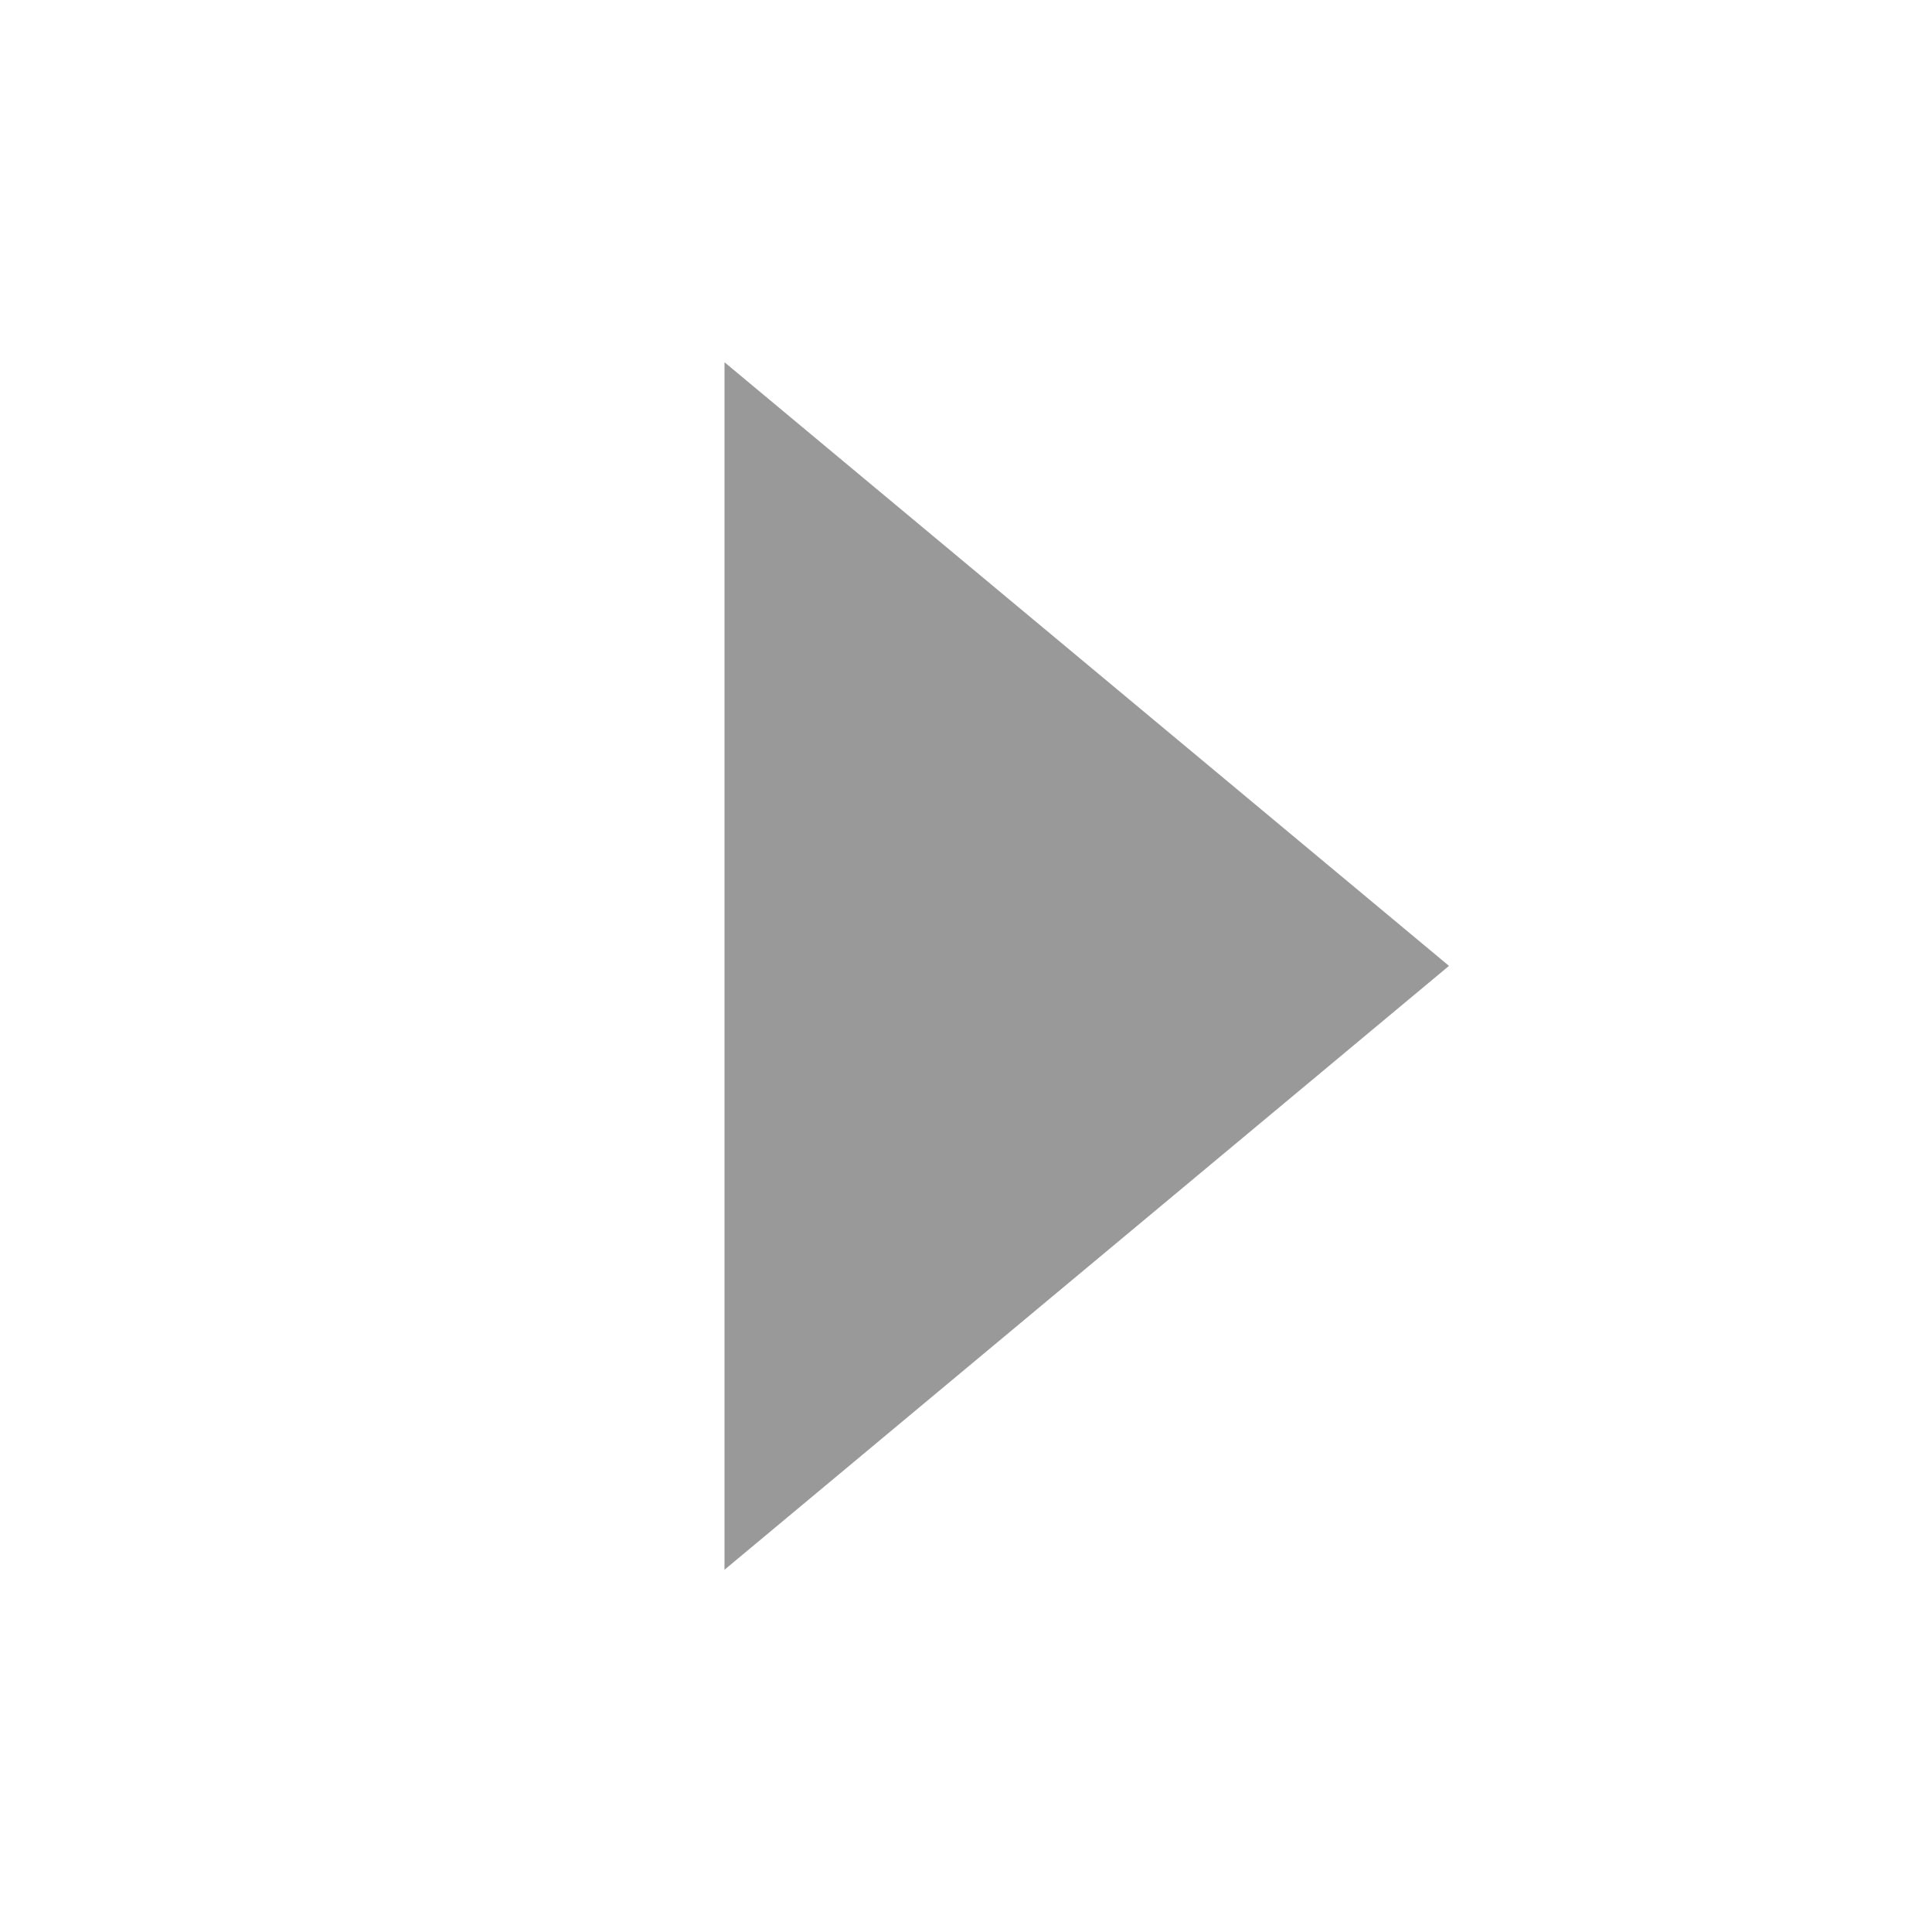
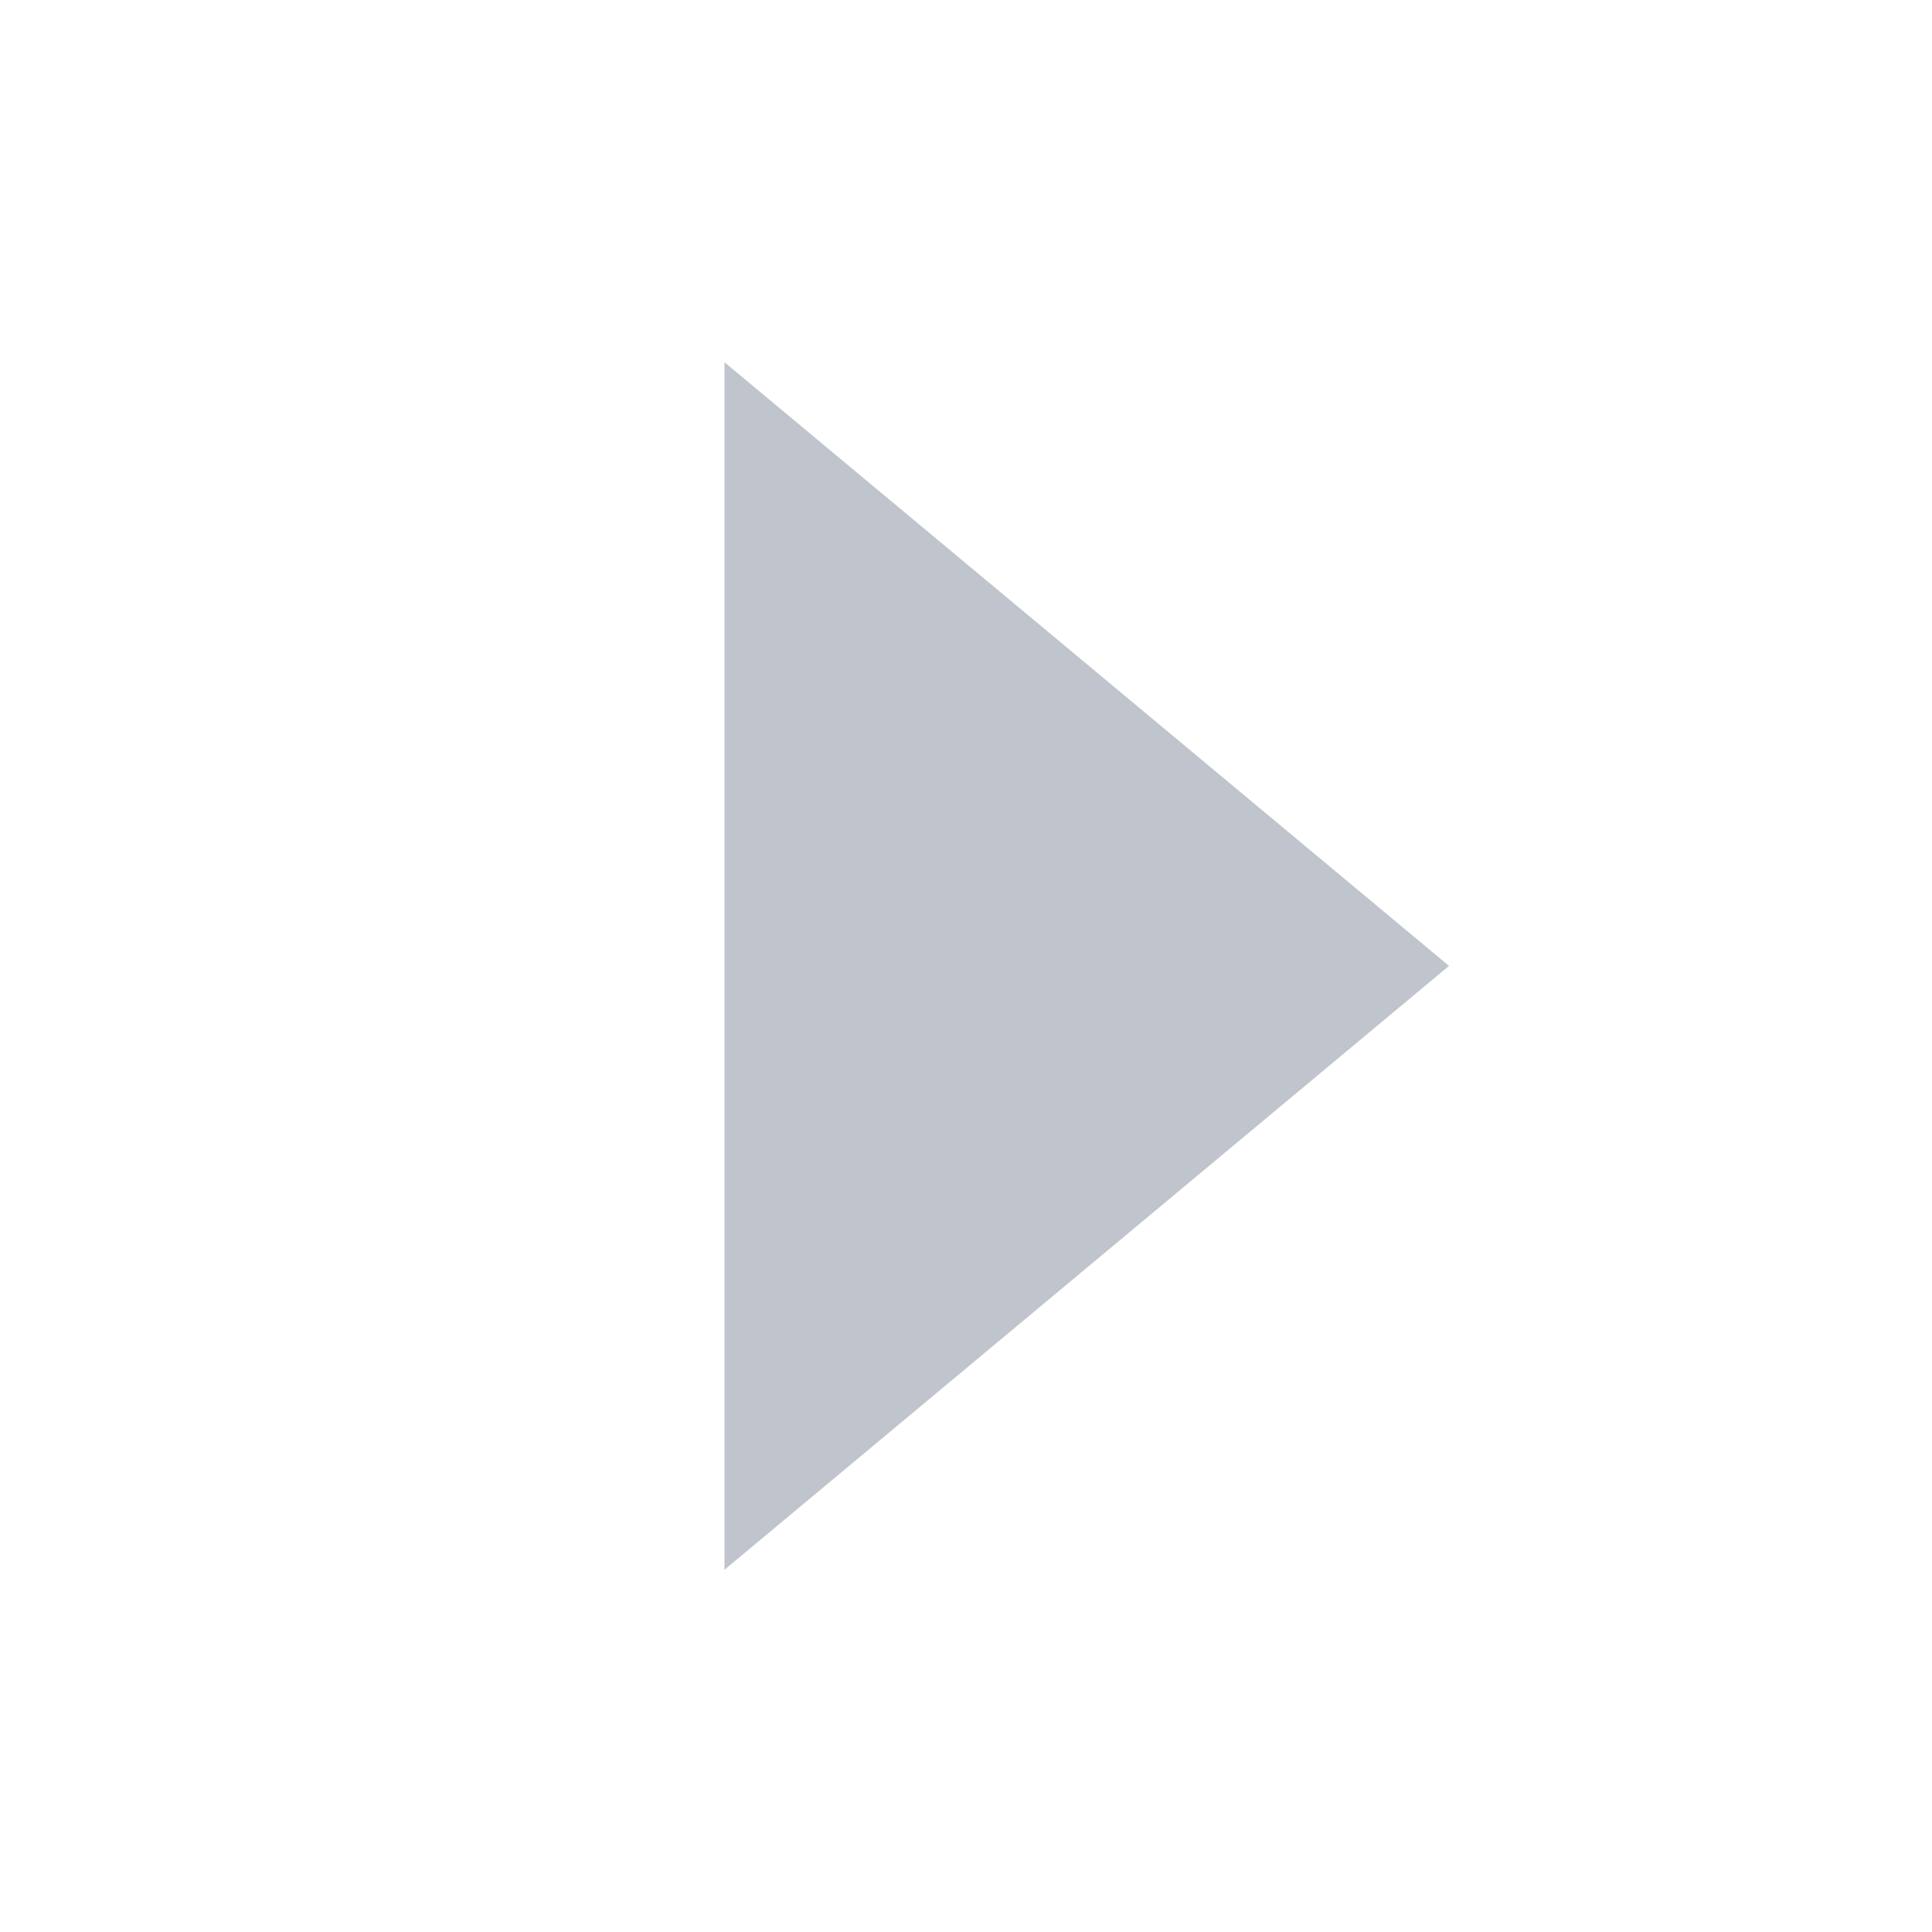
<svg xmlns="http://www.w3.org/2000/svg" class="icon" width="200" height="200" viewBox="0 0 1024 1024">
-   <path fill="#999" d="M384 192v640l384-320.064z" />
+   <path fill="#c0c4cc" d="M384 192v640l384-320.064z" />
</svg>
